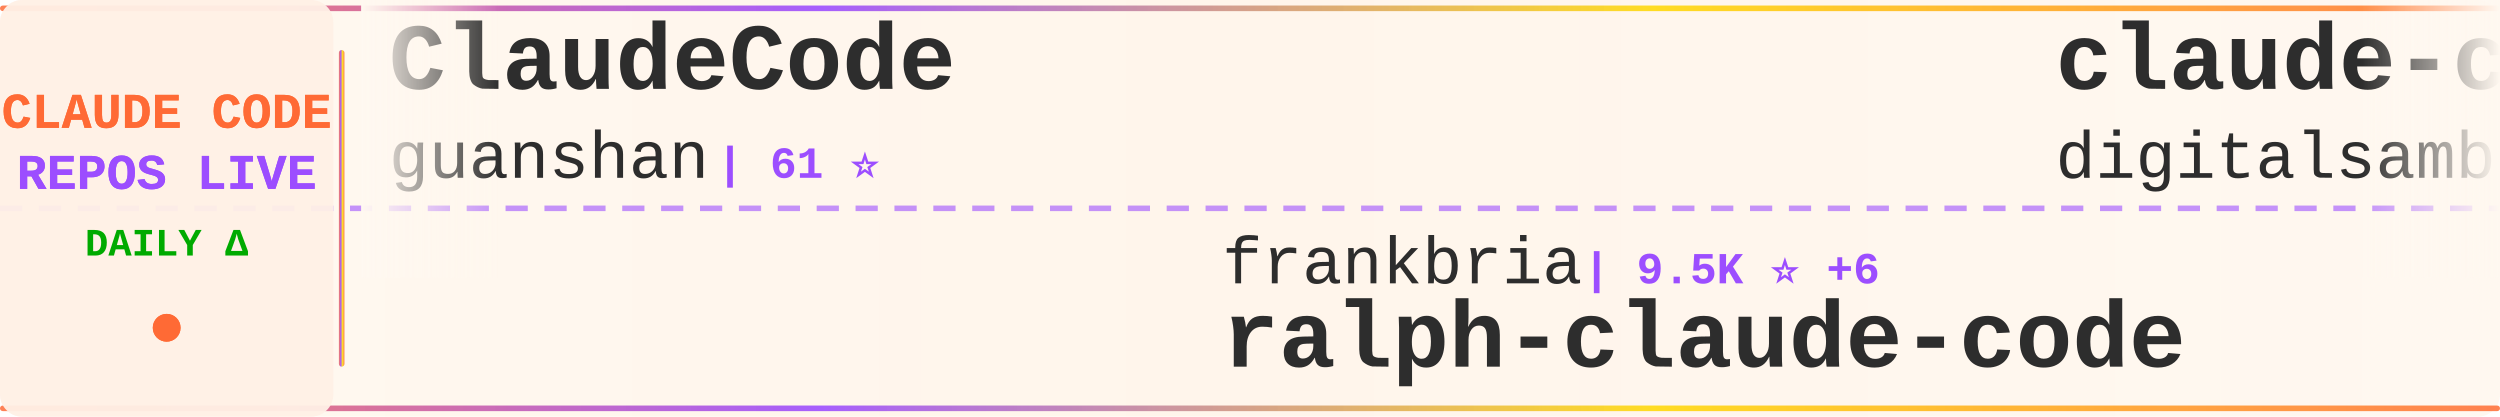
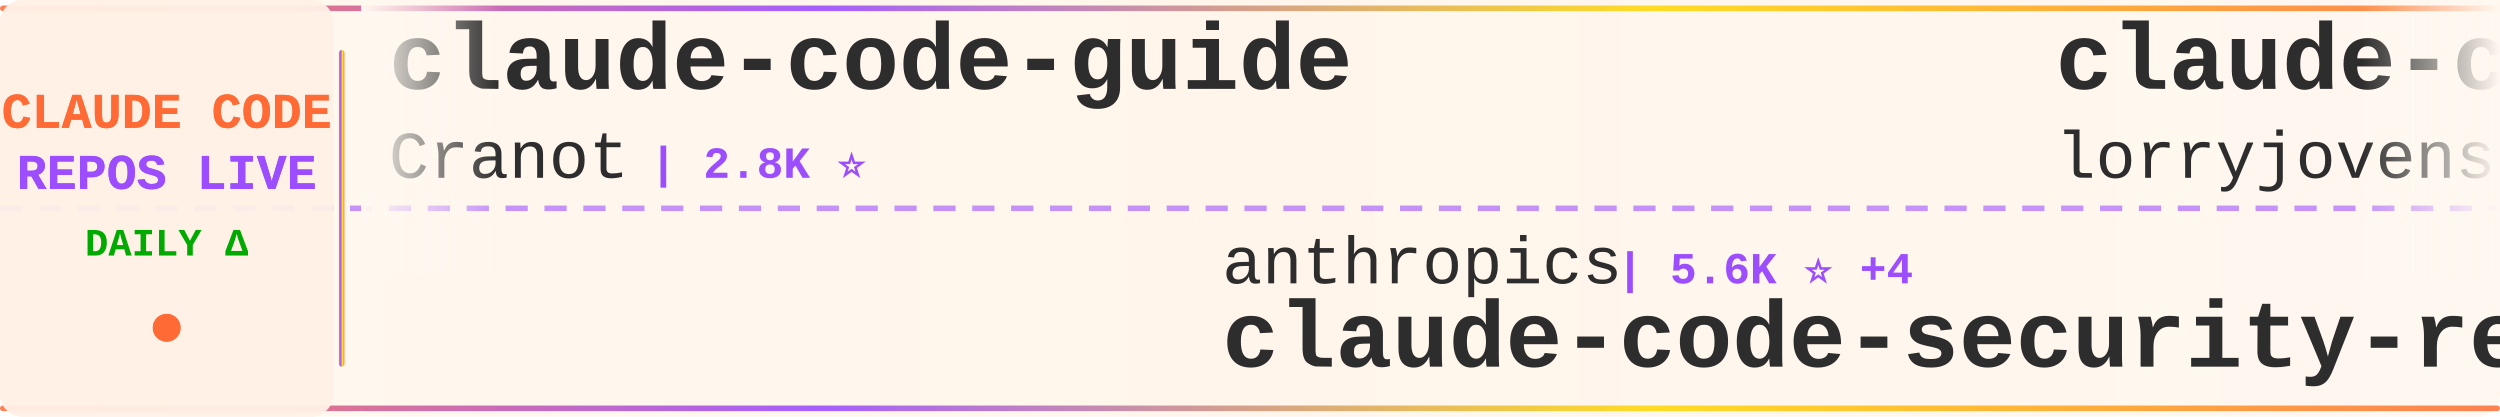
<svg xmlns="http://www.w3.org/2000/svg" width="900" height="150">
  <defs>
    <linearGradient id="tickerBg" x1="0%" y1="0%" x2="100%" y2="0%">
      <stop offset="0%" style="stop-color:#fff8f0;stop-opacity:0.98" />
      <stop offset="50%" style="stop-color:#fff5eb;stop-opacity:1" />
      <stop offset="100%" style="stop-color:#fff8f0;stop-opacity:0.98" />
    </linearGradient>
    <linearGradient id="borderGrad" x1="0%" y1="0%" x2="100%" y2="0%">
      <stop offset="0%" style="stop-color:#FF6B35;stop-opacity:0.85">
        <animate attributeName="stop-opacity" values="0.85;1;0.85" dur="2s" repeatCount="indefinite" />
      </stop>
      <stop offset="33%" style="stop-color:#9C4EFF;stop-opacity:0.9">
        <animate attributeName="stop-opacity" values="0.9;1;0.9" dur="2.2s" repeatCount="indefinite" />
      </stop>
      <stop offset="66%" style="stop-color:#FFD700;stop-opacity:0.85">
        <animate attributeName="stop-opacity" values="0.85;1;0.85" dur="1.8s" repeatCount="indefinite" />
      </stop>
      <stop offset="100%" style="stop-color:#FF6B35;stop-opacity:0.85">
        <animate attributeName="stop-opacity" values="0.85;1;0.85" dur="2s" repeatCount="indefinite" />
      </stop>
    </linearGradient>
    <filter id="textGlow">
      <feGaussianBlur stdDeviation="0.15" result="coloredBlur" />
      <feMerge>
        <feMergeNode in="coloredBlur" />
        <feMergeNode in="SourceGraphic" />
      </feMerge>
    </filter>
    <filter id="metricGlow">
      <feGaussianBlur stdDeviation="0.2" result="coloredBlur" />
      <feMerge>
        <feMergeNode in="coloredBlur" />
        <feMergeNode in="SourceGraphic" />
      </feMerge>
    </filter>
    <linearGradient id="leftFade" x1="0%" y1="0%" x2="100%" y2="0%">
      <stop offset="0%" style="stop-color:#fff8f0;stop-opacity:1" />
      <stop offset="100%" style="stop-color:#fff8f0;stop-opacity:0" />
    </linearGradient>
    <linearGradient id="rightFade" x1="0%" y1="0%" x2="100%" y2="0%">
      <stop offset="0%" style="stop-color:#fff8f0;stop-opacity:0" />
      <stop offset="100%" style="stop-color:#fff8f0;stop-opacity:1" />
    </linearGradient>
  </defs>
  <rect width="900" height="150" fill="url(#tickerBg)" rx="8" />
  <rect x="0" y="2" width="900" height="2" fill="url(#borderGrad)" rx="1" />
  <rect x="0" y="146" width="900" height="2" fill="url(#borderGrad)" rx="1" />
  <line x1="0" y1="75" x2="900" y2="75" stroke="#9C4EFF" stroke-width="2" stroke-dasharray="8 6" opacity="0.6" />
  <rect x="0" y="0" width="120" height="150" fill="#fff0e6" opacity="0.95" rx="8" />
  <text x="60" y="46" font-family="'Courier New', monospace" font-size="18" font-weight="bold" fill="#FF6B35" text-anchor="middle" filter="url(#textGlow)">
    CLAUDE CODE
  </text>
  <text x="60" y="68" font-family="'Courier New', monospace" font-size="18" font-weight="bold" fill="#9C4EFF" text-anchor="middle" filter="url(#textGlow)">
    REPOS LIVE
  </text>
  <text x="60" y="92" font-family="'Courier New', monospace" font-size="14" font-weight="bold" fill="#00aa00" text-anchor="middle">
    DAILY Δ
  </text>
  <circle cx="60" cy="118" r="5" fill="#FF6B35" filter="url(#metricGlow)">
    <animate attributeName="r" values="4;6;4" dur="1.5s" repeatCount="indefinite" />
    <animate attributeName="opacity" values="0.6;1;0.6" dur="1.5s" repeatCount="indefinite" />
  </circle>
  <rect x="122" y="18" width="2" height="114" fill="url(#borderGrad)" rx="1" />
  <clipPath id="tickerClip">
    <rect x="130" y="0" width="770" height="150" />
  </clipPath>
  <g clip-path="url(#tickerClip)">
    <g id="tickerItems">
      <animateTransform attributeName="transform" attributeType="XML" type="translate" from="0 0" to="-3000 0" dur="54s" repeatCount="indefinite" />
      <g transform="translate(0, 0)">
-         <text x="140" y="32" font-family="'Courier New', monospace" font-size="34" font-weight="bold" fill="#2d2d2d">ClaudeCode</text>
-         <text x="140" y="64" font-family="'Courier New', monospace" font-size="24" font-weight="normal" fill="#2d2d2d" opacity="1.0">guanshan</text>
-         <text x="258" y="64" font-family="'Courier New', monospace" font-size="16" font-weight="bold" fill="#9C4EFF"> | 61 ⭐</text>
+         <text x="140" y="32" font-family="'Courier New', monospace" font-size="34" font-weight="bold" fill="#2d2d2d">claude-code-guide</text>
+         <text x="140" y="64" font-family="'Courier New', monospace" font-size="24" font-weight="normal" fill="#2d2d2d" opacity="1.0">Cranot</text>
+         <text x="234" y="64" font-family="'Courier New', monospace" font-size="16" font-weight="bold" fill="#9C4EFF"> | 2.8K ⭐</text>
      </g>
      <g transform="translate(300, 0)">
-         <text x="140" y="102" font-family="'Courier New', monospace" font-size="24" font-weight="normal" fill="#2d2d2d" opacity="1.0">frankbria</text>
-         <text x="270" y="102" font-family="'Courier New', monospace" font-size="16" font-weight="bold" fill="#9C4EFF"> | 9.5K ⭐ +6</text>
-         <text x="140" y="132" font-family="'Courier New', monospace" font-size="34" font-weight="bold" fill="#2d2d2d">ralph-claude-code</text>
+         <text x="140" y="102" font-family="'Courier New', monospace" font-size="24" font-weight="normal" fill="#2d2d2d" opacity="1.0">anthropics</text>
+         <text x="282" y="102" font-family="'Courier New', monospace" font-size="16" font-weight="bold" fill="#9C4EFF"> | 5.6K ⭐ +4</text>
+         <text x="140" y="132" font-family="'Courier New', monospace" font-size="34" font-weight="bold" fill="#2d2d2d">claude-code-security-rev...</text>
      </g>
      <g transform="translate(600, 0)">
-         <text x="140" y="32" font-family="'Courier New', monospace" font-size="34" font-weight="bold" fill="#2d2d2d">claude-code-video-toolki...</text>
-         <text x="140" y="64" font-family="'Courier New', monospace" font-size="24" font-weight="normal" fill="#2d2d2d" opacity="1.0">digitalsamba</text>
-         <text x="306" y="64" font-family="'Courier New', monospace" font-size="16" font-weight="bold" fill="#9C4EFF"> | 1.8K ⭐ +8</text>
+         <text x="140" y="32" font-family="'Courier New', monospace" font-size="34" font-weight="bold" fill="#2d2d2d">claude-code-rust</text>
+         <text x="140" y="64" font-family="'Courier New', monospace" font-size="24" font-weight="normal" fill="#2d2d2d" opacity="1.0">lorryjovens-hub</text>
+         <text x="342" y="64" font-family="'Courier New', monospace" font-size="16" font-weight="bold" fill="#9C4EFF"> | 1.7K ⭐</text>
      </g>
      <g transform="translate(900, 0)">
-         <text x="140" y="102" font-family="'Courier New', monospace" font-size="24" font-weight="normal" fill="#2d2d2d" opacity="1.0">FlorianBruniaux</text>
-         <text x="342" y="102" font-family="'Courier New', monospace" font-size="16" font-weight="bold" fill="#9C4EFF"> | 5.5K ⭐ +8</text>
-         <text x="140" y="132" font-family="'Courier New', monospace" font-size="34" font-weight="bold" fill="#2d2d2d">claude-code-ultimate-gui...</text>
+         <text x="140" y="102" font-family="'Courier New', monospace" font-size="24" font-weight="normal" fill="#2d2d2d" opacity="1.0">ding113</text>
+         <text x="246" y="102" font-family="'Courier New', monospace" font-size="16" font-weight="bold" fill="#9C4EFF"> | 3.3K ⭐</text>
+         <text x="140" y="132" font-family="'Courier New', monospace" font-size="34" font-weight="bold" fill="#2d2d2d">claude-code-hub</text>
      </g>
      <g transform="translate(1200, 0)">
-         <text x="140" y="32" font-family="'Courier New', monospace" font-size="34" font-weight="bold" fill="#2d2d2d">claude-code-proxy</text>
-         <text x="140" y="64" font-family="'Courier New', monospace" font-size="24" font-weight="normal" fill="#2d2d2d" opacity="1.0">1rgs</text>
-         <text x="210" y="64" font-family="'Courier New', monospace" font-size="16" font-weight="bold" fill="#9C4EFF"> | 3.7K ⭐</text>
+         <text x="140" y="32" font-family="'Courier New', monospace" font-size="34" font-weight="bold" fill="#2d2d2d">claude-code-settings</text>
+         <text x="140" y="64" font-family="'Courier New', monospace" font-size="24" font-weight="normal" fill="#2d2d2d" opacity="1.0">feiskyer</text>
+         <text x="258" y="64" font-family="'Courier New', monospace" font-size="16" font-weight="bold" fill="#9C4EFF"> | 1.6K ⭐</text>
      </g>
      <g transform="translate(1500, 0)">
-         <text x="140" y="102" font-family="'Courier New', monospace" font-size="24" font-weight="normal" fill="#2d2d2d" opacity="1.0">Donchitos</text>
-         <text x="270" y="102" font-family="'Courier New', monospace" font-size="16" font-weight="bold" fill="#9C4EFF"> | 23.2K ⭐ +80</text>
-         <text x="140" y="132" font-family="'Courier New', monospace" font-size="34" font-weight="bold" fill="#2d2d2d">Claude-Code-Game-Studios</text>
+         <text x="140" y="102" font-family="'Courier New', monospace" font-size="24" font-weight="normal" fill="#2d2d2d" opacity="1.0">wanshuiyin</text>
+         <text x="282" y="102" font-family="'Courier New', monospace" font-size="16" font-weight="bold" fill="#9C4EFF"> | 13.6K ⭐ +32</text>
+         <text x="140" y="132" font-family="'Courier New', monospace" font-size="34" font-weight="bold" fill="#2d2d2d">Auto-claude-code-researc...</text>
      </g>
      <g transform="translate(1800, 0)">
        <text x="140" y="32" font-family="'Courier New', monospace" font-size="34" font-weight="bold" fill="#2d2d2d">claude-code-source</text>
-         <text x="140" y="64" font-family="'Courier New', monospace" font-size="24" font-weight="normal" fill="#2d2d2d" opacity="1.0">hangsman</text>
-         <text x="258" y="64" font-family="'Courier New', monospace" font-size="16" font-weight="bold" fill="#9C4EFF"> | 788 ⭐ +1</text>
+         <text x="140" y="64" font-family="'Courier New', monospace" font-size="24" font-weight="normal" fill="#2d2d2d" opacity="1.0">AprilNEA</text>
+         <text x="258" y="64" font-family="'Courier New', monospace" font-size="16" font-weight="bold" fill="#9C4EFF"> | 392 ⭐</text>
      </g>
      <g transform="translate(2100, 0)">
-         <text x="140" y="102" font-family="'Courier New', monospace" font-size="24" font-weight="normal" fill="#2d2d2d" opacity="1.0">https-deeplearning-ai</text>
-         <text x="414" y="102" font-family="'Courier New', monospace" font-size="16" font-weight="bold" fill="#9C4EFF"> | 534 ⭐</text>
-         <text x="140" y="132" font-family="'Courier New', monospace" font-size="34" font-weight="bold" fill="#2d2d2d">sc-claude-code-files</text>
+         <text x="140" y="102" font-family="'Courier New', monospace" font-size="24" font-weight="normal" fill="#2d2d2d" opacity="1.0">andrew-kramer-inno</text>
+         <text x="378" y="102" font-family="'Courier New', monospace" font-size="16" font-weight="bold" fill="#9C4EFF"> | 595 ⭐</text>
+         <text x="140" y="132" font-family="'Courier New', monospace" font-size="34" font-weight="bold" fill="#2d2d2d">claude-code-source-build</text>
      </g>
      <g transform="translate(2400, 0)">
-         <text x="140" y="32" font-family="'Courier New', monospace" font-size="34" font-weight="bold" fill="#2d2d2d">claude-code-analysis</text>
-         <text x="140" y="64" font-family="'Courier New', monospace" font-size="24" font-weight="normal" fill="#2d2d2d" opacity="1.0">liuup</text>
-         <text x="222" y="64" font-family="'Courier New', monospace" font-size="16" font-weight="bold" fill="#9C4EFF"> | 3.6K ⭐ +4</text>
+         <text x="140" y="32" font-family="'Courier New', monospace" font-size="34" font-weight="bold" fill="#2d2d2d">awesome-claude-code-tool...</text>
+         <text x="140" y="64" font-family="'Courier New', monospace" font-size="24" font-weight="normal" fill="#2d2d2d" opacity="1.0">rohitg00</text>
+         <text x="258" y="64" font-family="'Courier New', monospace" font-size="16" font-weight="bold" fill="#9C4EFF"> | 2.3K ⭐ +5</text>
      </g>
      <g transform="translate(2700, 0)">
-         <text x="140" y="102" font-family="'Courier New', monospace" font-size="24" font-weight="normal" fill="#2d2d2d" opacity="1.0">rohitg00</text>
-         <text x="258" y="102" font-family="'Courier New', monospace" font-size="16" font-weight="bold" fill="#9C4EFF"> | 2.3K ⭐ +6</text>
-         <text x="140" y="132" font-family="'Courier New', monospace" font-size="34" font-weight="bold" fill="#2d2d2d">awesome-claude-code-tool...</text>
+         <text x="140" y="102" font-family="'Courier New', monospace" font-size="24" font-weight="normal" fill="#2d2d2d" opacity="1.0">fazxes</text>
+         <text x="234" y="102" font-family="'Courier New', monospace" font-size="16" font-weight="bold" fill="#9C4EFF"> | 225 ⭐</text>
+         <text x="140" y="132" font-family="'Courier New', monospace" font-size="34" font-weight="bold" fill="#2d2d2d">Claude-code</text>
      </g>
      <g transform="translate(3000, 0)">
-         <text x="140" y="32" font-family="'Courier New', monospace" font-size="34" font-weight="bold" fill="#2d2d2d">ClaudeCode</text>
-         <text x="140" y="64" font-family="'Courier New', monospace" font-size="24" font-weight="normal" fill="#2d2d2d" opacity="1.0">guanshan</text>
-         <text x="258" y="64" font-family="'Courier New', monospace" font-size="16" font-weight="bold" fill="#9C4EFF"> | 61 ⭐</text>
+         <text x="140" y="32" font-family="'Courier New', monospace" font-size="34" font-weight="bold" fill="#2d2d2d">claude-code-guide</text>
+         <text x="140" y="64" font-family="'Courier New', monospace" font-size="24" font-weight="normal" fill="#2d2d2d" opacity="1.0">Cranot</text>
+         <text x="234" y="64" font-family="'Courier New', monospace" font-size="16" font-weight="bold" fill="#9C4EFF"> | 2.8K ⭐</text>
      </g>
      <g transform="translate(3300, 0)">
-         <text x="140" y="102" font-family="'Courier New', monospace" font-size="24" font-weight="normal" fill="#2d2d2d" opacity="1.0">frankbria</text>
-         <text x="270" y="102" font-family="'Courier New', monospace" font-size="16" font-weight="bold" fill="#9C4EFF"> | 9.5K ⭐ +6</text>
-         <text x="140" y="132" font-family="'Courier New', monospace" font-size="34" font-weight="bold" fill="#2d2d2d">ralph-claude-code</text>
+         <text x="140" y="102" font-family="'Courier New', monospace" font-size="24" font-weight="normal" fill="#2d2d2d" opacity="1.0">anthropics</text>
+         <text x="282" y="102" font-family="'Courier New', monospace" font-size="16" font-weight="bold" fill="#9C4EFF"> | 5.6K ⭐ +4</text>
+         <text x="140" y="132" font-family="'Courier New', monospace" font-size="34" font-weight="bold" fill="#2d2d2d">claude-code-security-rev...</text>
      </g>
      <g transform="translate(3600, 0)">
-         <text x="140" y="32" font-family="'Courier New', monospace" font-size="34" font-weight="bold" fill="#2d2d2d">claude-code-video-toolki...</text>
-         <text x="140" y="64" font-family="'Courier New', monospace" font-size="24" font-weight="normal" fill="#2d2d2d" opacity="1.0">digitalsamba</text>
-         <text x="306" y="64" font-family="'Courier New', monospace" font-size="16" font-weight="bold" fill="#9C4EFF"> | 1.8K ⭐ +8</text>
+         <text x="140" y="32" font-family="'Courier New', monospace" font-size="34" font-weight="bold" fill="#2d2d2d">claude-code-rust</text>
+         <text x="140" y="64" font-family="'Courier New', monospace" font-size="24" font-weight="normal" fill="#2d2d2d" opacity="1.0">lorryjovens-hub</text>
+         <text x="342" y="64" font-family="'Courier New', monospace" font-size="16" font-weight="bold" fill="#9C4EFF"> | 1.7K ⭐</text>
      </g>
      <g transform="translate(3900, 0)">
-         <text x="140" y="102" font-family="'Courier New', monospace" font-size="24" font-weight="normal" fill="#2d2d2d" opacity="1.0">FlorianBruniaux</text>
-         <text x="342" y="102" font-family="'Courier New', monospace" font-size="16" font-weight="bold" fill="#9C4EFF"> | 5.5K ⭐ +8</text>
-         <text x="140" y="132" font-family="'Courier New', monospace" font-size="34" font-weight="bold" fill="#2d2d2d">claude-code-ultimate-gui...</text>
+         <text x="140" y="102" font-family="'Courier New', monospace" font-size="24" font-weight="normal" fill="#2d2d2d" opacity="1.0">ding113</text>
+         <text x="246" y="102" font-family="'Courier New', monospace" font-size="16" font-weight="bold" fill="#9C4EFF"> | 3.3K ⭐</text>
+         <text x="140" y="132" font-family="'Courier New', monospace" font-size="34" font-weight="bold" fill="#2d2d2d">claude-code-hub</text>
      </g>
    </g>
  </g>
  <rect x="130" y="0" width="50" height="100" fill="url(#leftFade)" />
  <rect x="850" y="0" width="50" height="100" fill="url(#rightFade)" />
</svg>
